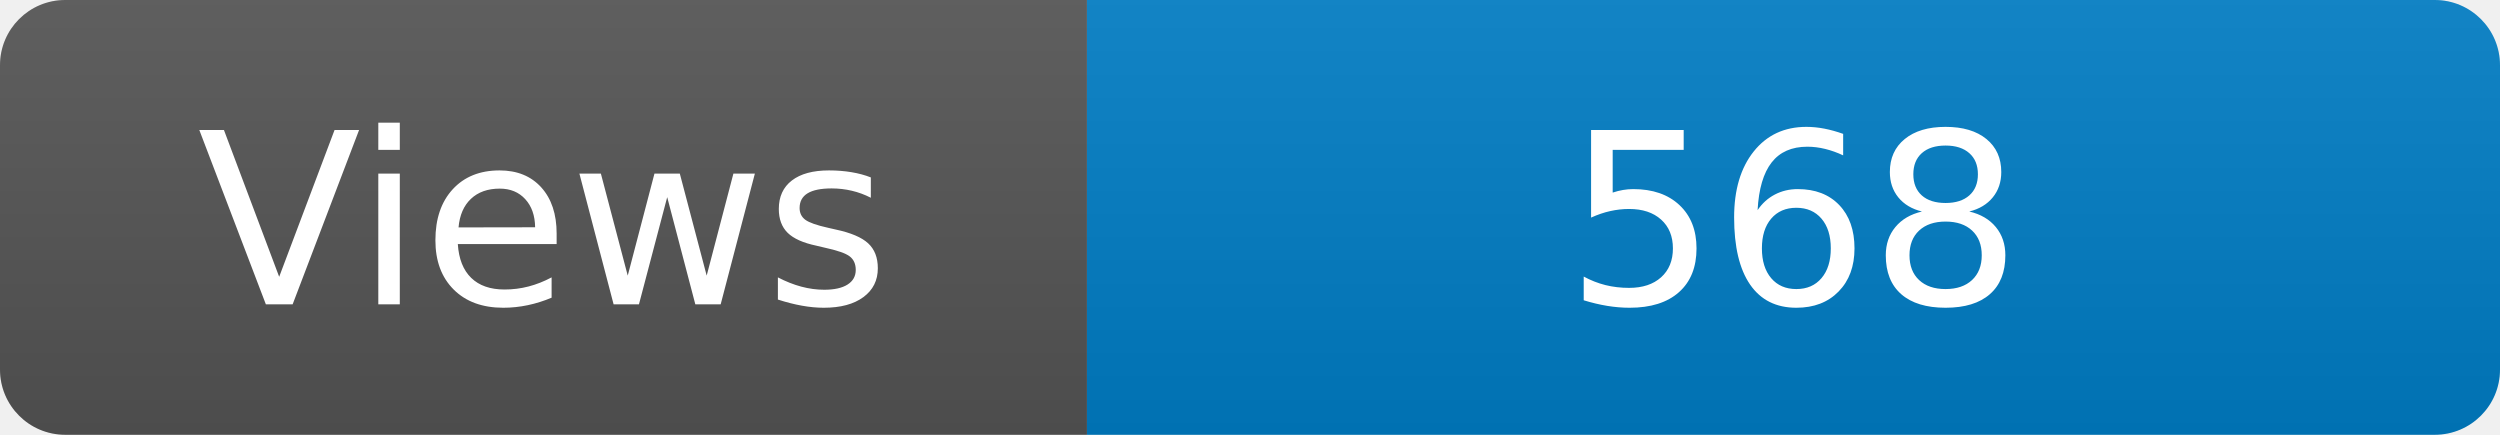
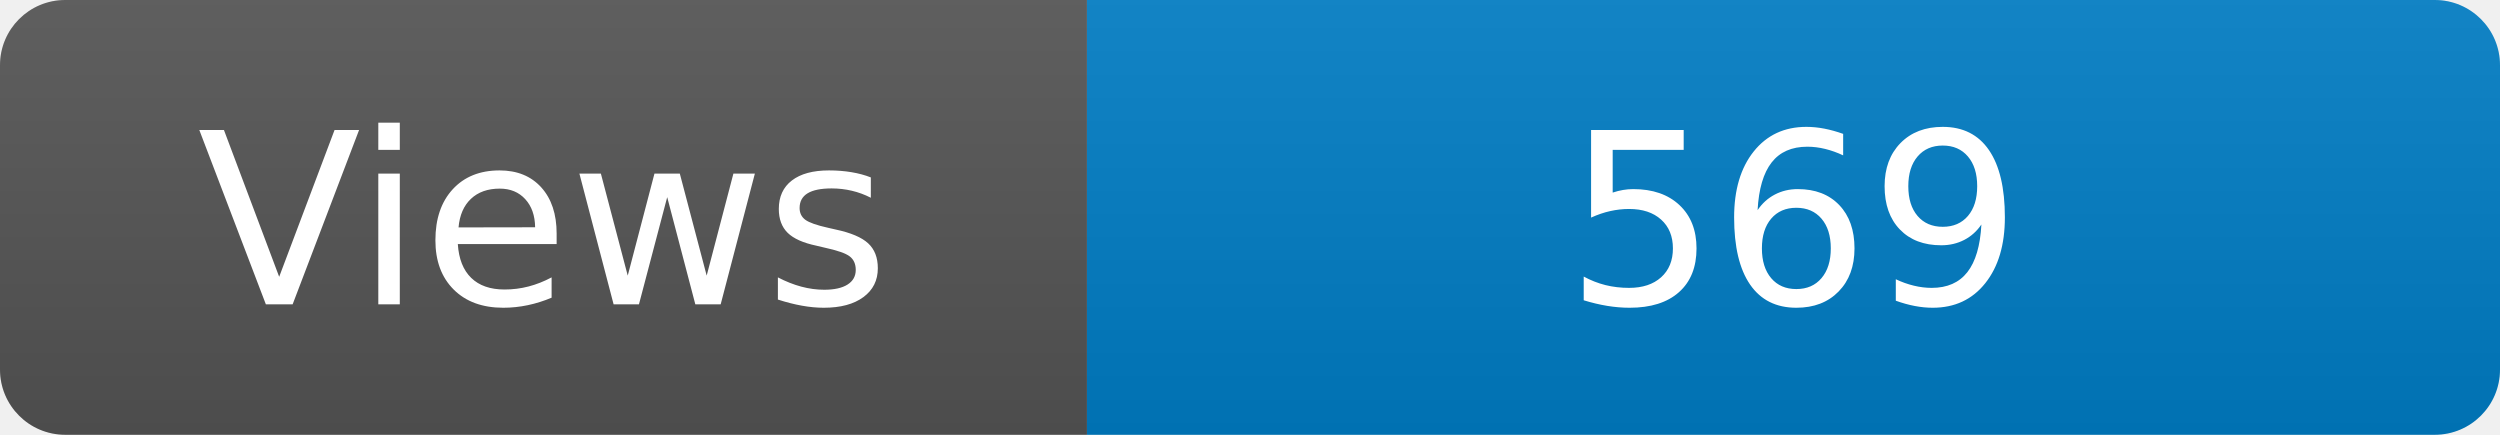
<svg xmlns="http://www.w3.org/2000/svg" width="115" height="20" role="img" aria-label="Maintained?: yes">
  <linearGradient id="s" x2="0" y2="100%">
    <stop offset="0" stop-color="#bbb" stop-opacity=".1" />
    <stop offset="1" stop-opacity=".1" />
  </linearGradient>
  <clipPath id="r">
    <rect width="115" height="20" rx="3" fill="#fff" />
  </clipPath>
  <g clip-path="url(#r)">
    <rect width="50" height="20" fill="#555" />
    <rect x="50" width="160" height="20" fill="#007ec6" />
    <rect width="115" height="20" fill="url(#s)" />
  </g>
  <g fill="#fff" text-anchor="middle" font-family="Verdana,Geneva,DejaVu Sans,sans-serif" font-size="110">
    <text x="250" y="140" transform="scale(.1)" fill="#fff">Views</text>
-     <text x="825" y="140" transform="scale(.1)" fill="#fff">568</text>
+     <text x="825" y="140" transform="scale(.1)" fill="#fff">569</text>
  </g>
</svg>
